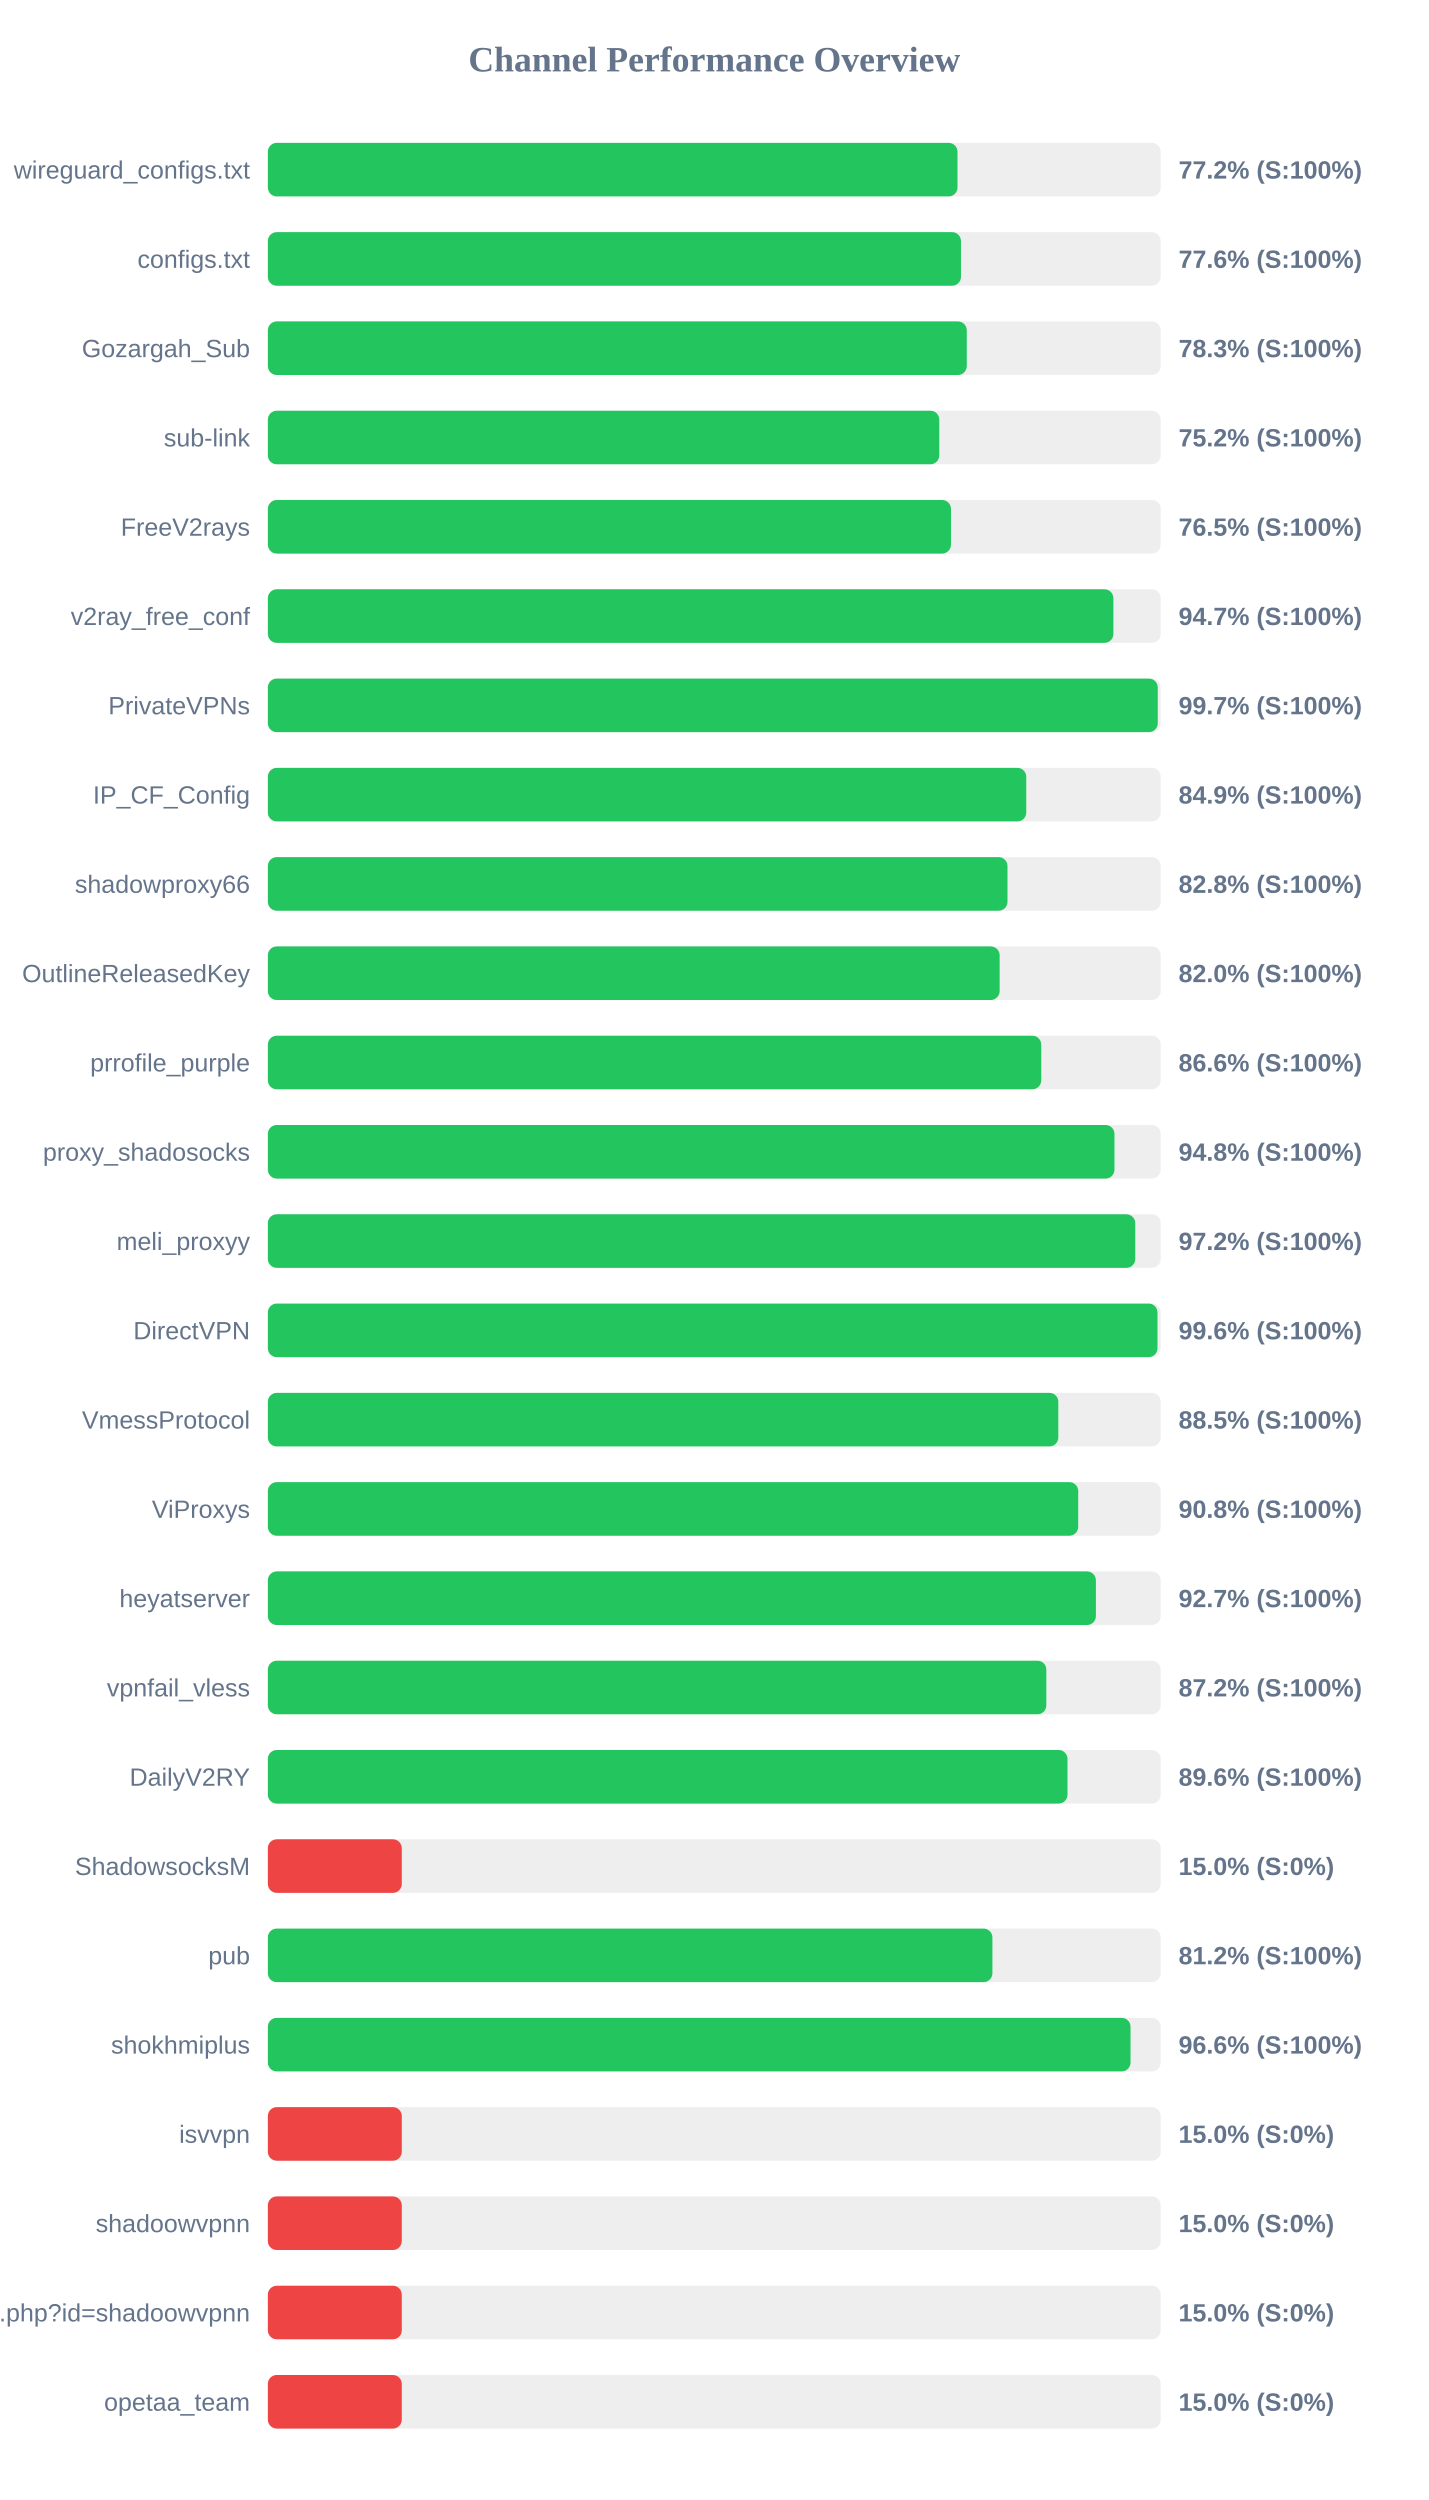
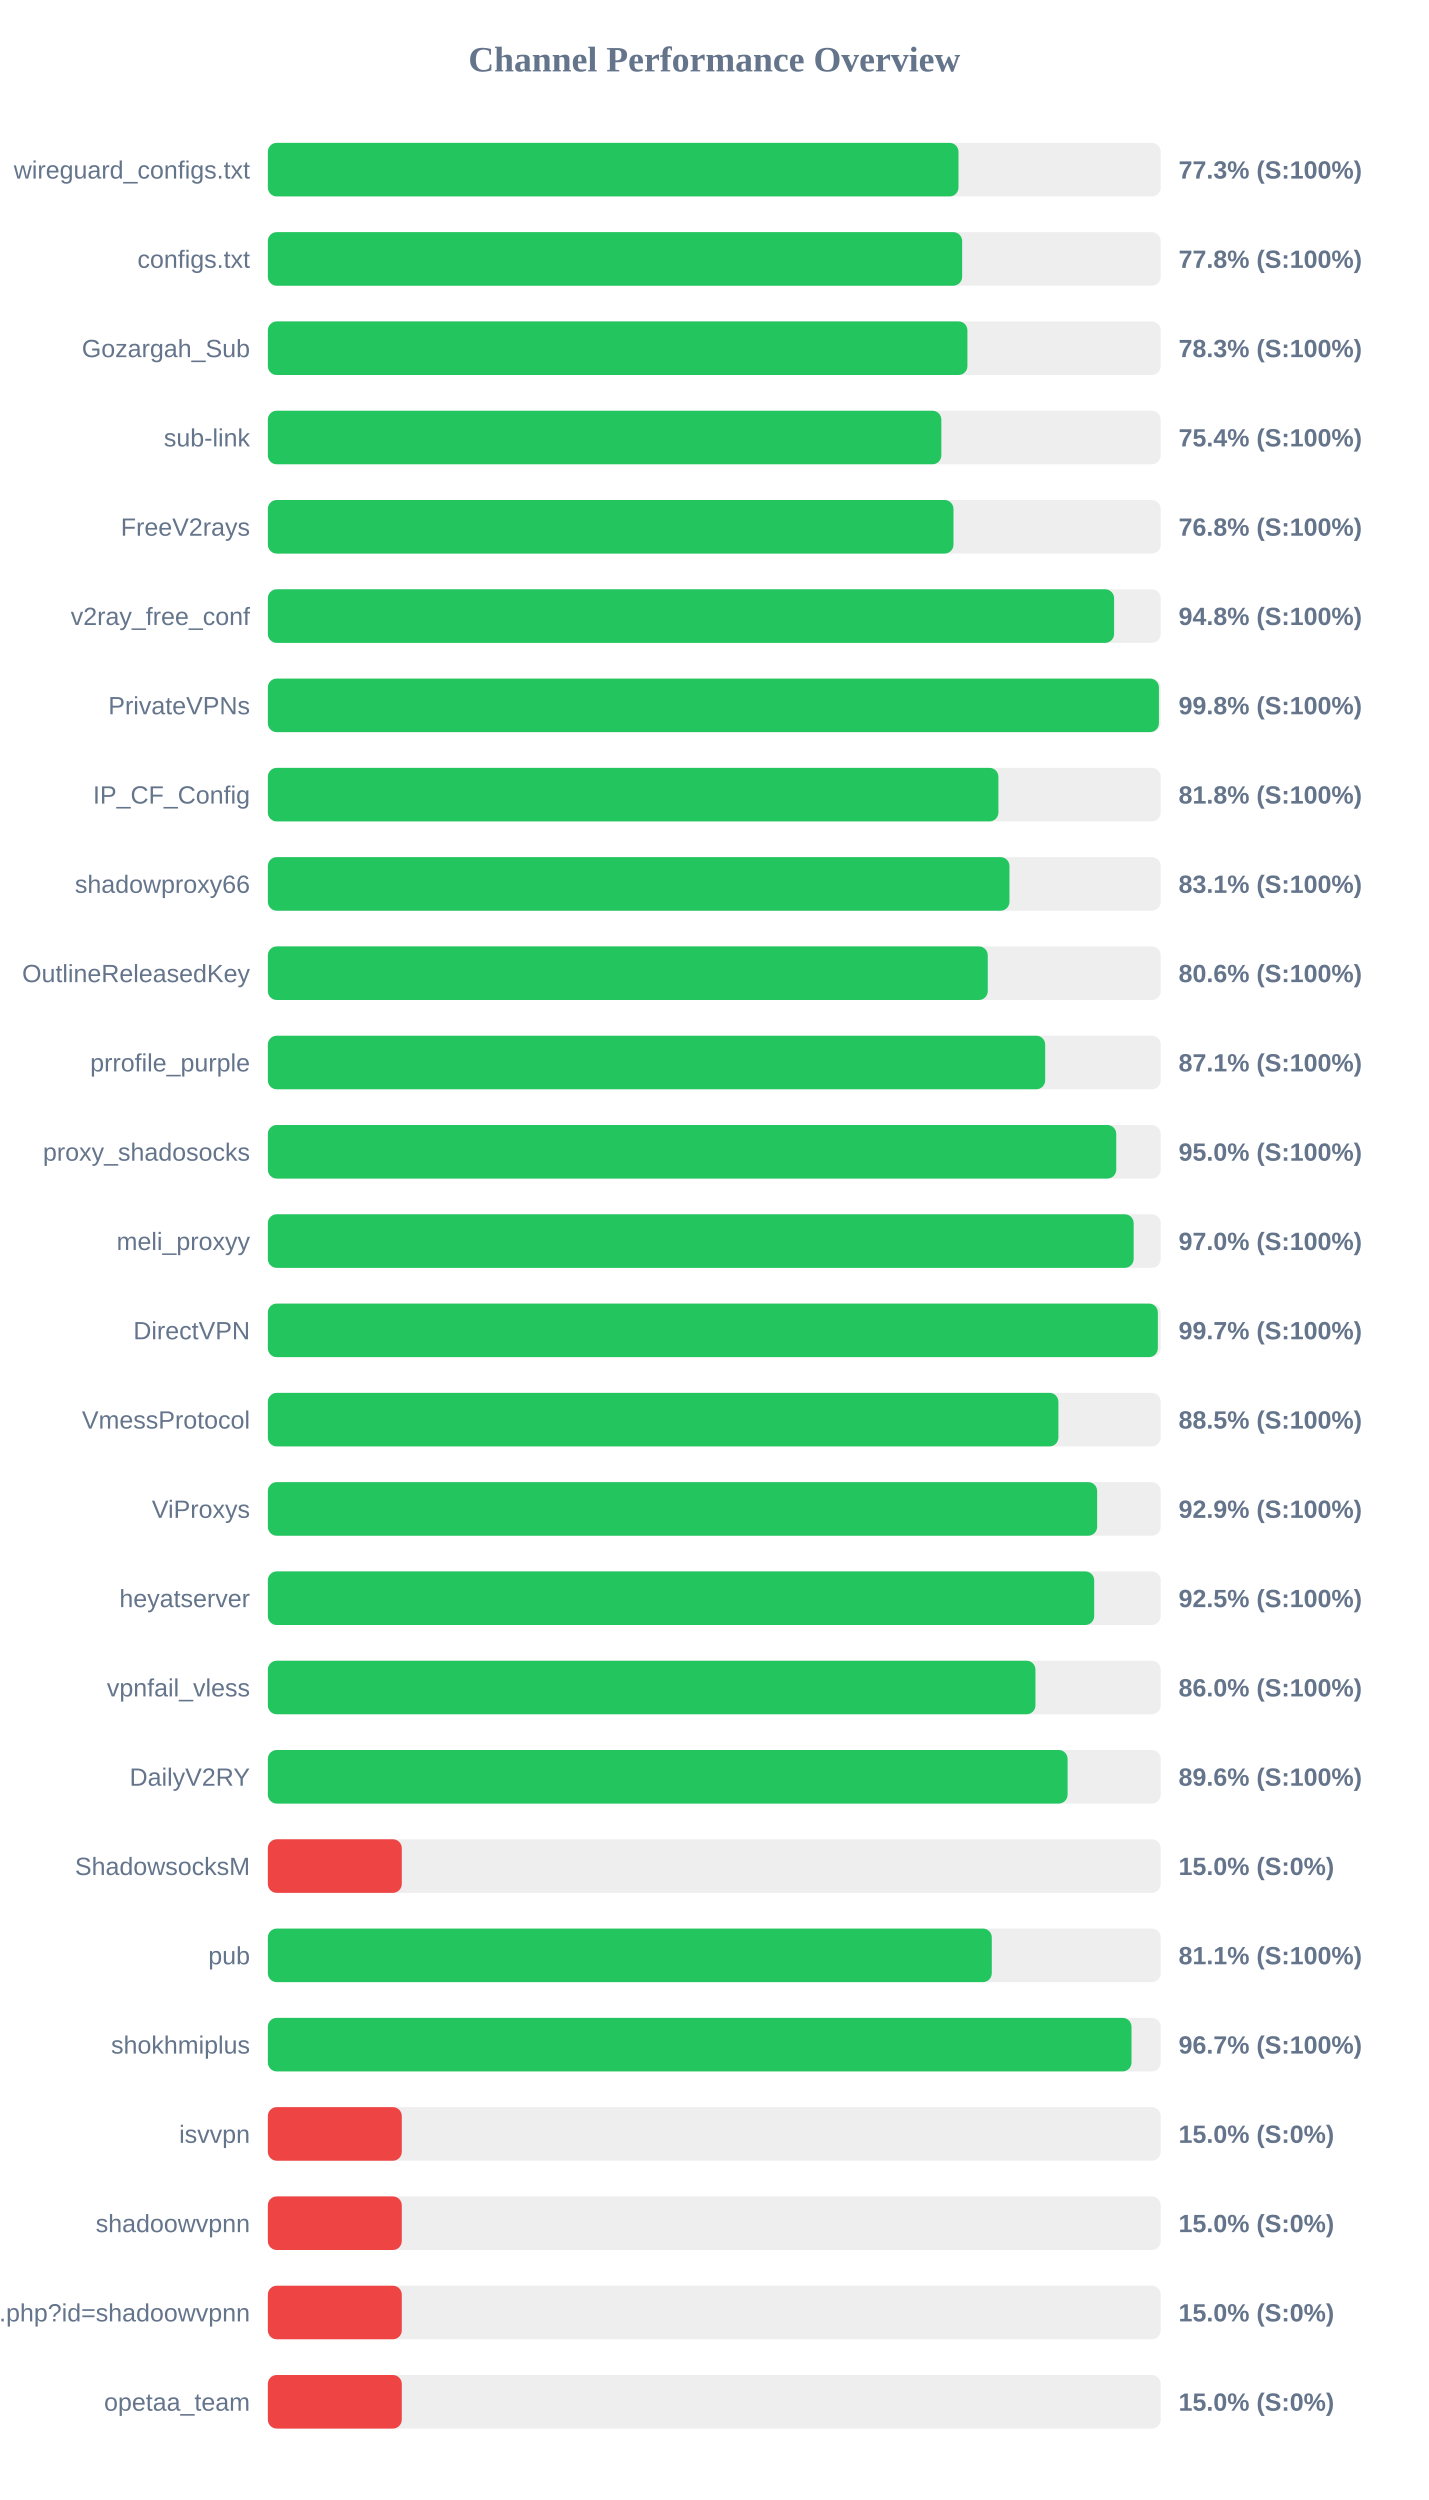
<svg xmlns="http://www.w3.org/2000/svg" width="800" height="1400" version="1.1">
  <style>
        .row { font: 14px Arial; fill: #64748b; }
        .score { font: bold 14px Arial; fill: #64748b; }
    </style>
  <text x="400" y="40" text-anchor="middle" font-size="20px" font-weight="bold" fill="#64748b">Channel Performance Overview</text>
  <rect x="150" y="80" width="500" height="30" fill="#eee" rx="5" />
-   <rect x="150" y="80" width="386.2" height="30" fill="#22c55e" rx="5" />
+   <rect x="150" y="80" width="386.75" height="30" fill="#22c55e" rx="5" />
  <text x="140" y="100" text-anchor="end" class="row">wireguard_configs.txt</text>
-   <text x="660" y="100" text-anchor="start" class="score">77.2% (S:100%)</text>
+   <text x="660" y="100" text-anchor="start" class="score">77.3% (S:100%)</text>
  <rect x="150" y="130" width="500" height="30" fill="#eee" rx="5" />
-   <rect x="150" y="130" width="388.15" height="30" fill="#22c55e" rx="5" />
+   <rect x="150" y="130" width="388.8" height="30" fill="#22c55e" rx="5" />
  <text x="140" y="150" text-anchor="end" class="row">configs.txt</text>
-   <text x="660" y="150" text-anchor="start" class="score">77.6% (S:100%)</text>
+   <text x="660" y="150" text-anchor="start" class="score">77.8% (S:100%)</text>
  <rect x="150" y="180" width="500" height="30" fill="#eee" rx="5" />
-   <rect x="150" y="180" width="391.4" height="30" fill="#22c55e" rx="5" />
+   <rect x="150" y="180" width="391.75" height="30" fill="#22c55e" rx="5" />
  <text x="140" y="200" text-anchor="end" class="row">Gozargah_Sub</text>
  <text x="660" y="200" text-anchor="start" class="score">78.3% (S:100%)</text>
  <rect x="150" y="230" width="500" height="30" fill="#eee" rx="5" />
-   <rect x="150" y="230" width="376.0" height="30" fill="#22c55e" rx="5" />
+   <rect x="150" y="230" width="377.15" height="30" fill="#22c55e" rx="5" />
  <text x="140" y="250" text-anchor="end" class="row">sub-link</text>
-   <text x="660" y="250" text-anchor="start" class="score">75.2% (S:100%)</text>
+   <text x="660" y="250" text-anchor="start" class="score">75.4% (S:100%)</text>
  <rect x="150" y="280" width="500" height="30" fill="#eee" rx="5" />
-   <rect x="150" y="280" width="382.55" height="30" fill="#22c55e" rx="5" />
+   <rect x="150" y="280" width="383.95" height="30" fill="#22c55e" rx="5" />
  <text x="140" y="300" text-anchor="end" class="row">FreeV2rays</text>
-   <text x="660" y="300" text-anchor="start" class="score">76.5% (S:100%)</text>
+   <text x="660" y="300" text-anchor="start" class="score">76.8% (S:100%)</text>
  <rect x="150" y="330" width="500" height="30" fill="#eee" rx="5" />
-   <rect x="150" y="330" width="473.5" height="30" fill="#22c55e" rx="5" />
+   <rect x="150" y="330" width="473.9" height="30" fill="#22c55e" rx="5" />
  <text x="140" y="350" text-anchor="end" class="row">v2ray_free_conf</text>
-   <text x="660" y="350" text-anchor="start" class="score">94.7% (S:100%)</text>
+   <text x="660" y="350" text-anchor="start" class="score">94.8% (S:100%)</text>
  <rect x="150" y="380" width="500" height="30" fill="#eee" rx="5" />
-   <rect x="150" y="380" width="498.35" height="30" fill="#22c55e" rx="5" />
+   <rect x="150" y="380" width="499.0" height="30" fill="#22c55e" rx="5" />
  <text x="140" y="400" text-anchor="end" class="row">PrivateVPNs</text>
-   <text x="660" y="400" text-anchor="start" class="score">99.7% (S:100%)</text>
+   <text x="660" y="400" text-anchor="start" class="score">99.8% (S:100%)</text>
  <rect x="150" y="430" width="500" height="30" fill="#eee" rx="5" />
-   <rect x="150" y="430" width="424.7" height="30" fill="#22c55e" rx="5" />
+   <rect x="150" y="430" width="409.1" height="30" fill="#22c55e" rx="5" />
  <text x="140" y="450" text-anchor="end" class="row">IP_CF_Config</text>
-   <text x="660" y="450" text-anchor="start" class="score">84.9% (S:100%)</text>
+   <text x="660" y="450" text-anchor="start" class="score">81.8% (S:100%)</text>
  <rect x="150" y="480" width="500" height="30" fill="#eee" rx="5" />
-   <rect x="150" y="480" width="414.2" height="30" fill="#22c55e" rx="5" />
+   <rect x="150" y="480" width="415.3" height="30" fill="#22c55e" rx="5" />
  <text x="140" y="500" text-anchor="end" class="row">shadowproxy66</text>
-   <text x="660" y="500" text-anchor="start" class="score">82.8% (S:100%)</text>
+   <text x="660" y="500" text-anchor="start" class="score">83.1% (S:100%)</text>
  <rect x="150" y="530" width="500" height="30" fill="#eee" rx="5" />
-   <rect x="150" y="530" width="409.8" height="30" fill="#22c55e" rx="5" />
+   <rect x="150" y="530" width="403.15" height="30" fill="#22c55e" rx="5" />
  <text x="140" y="550" text-anchor="end" class="row">OutlineReleasedKey</text>
-   <text x="660" y="550" text-anchor="start" class="score">82.0% (S:100%)</text>
+   <text x="660" y="550" text-anchor="start" class="score">80.6% (S:100%)</text>
  <rect x="150" y="580" width="500" height="30" fill="#eee" rx="5" />
-   <rect x="150" y="580" width="433.1" height="30" fill="#22c55e" rx="5" />
+   <rect x="150" y="580" width="435.3" height="30" fill="#22c55e" rx="5" />
  <text x="140" y="600" text-anchor="end" class="row">prrofile_purple</text>
-   <text x="660" y="600" text-anchor="start" class="score">86.6% (S:100%)</text>
+   <text x="660" y="600" text-anchor="start" class="score">87.1% (S:100%)</text>
  <rect x="150" y="630" width="500" height="30" fill="#eee" rx="5" />
-   <rect x="150" y="630" width="474.1" height="30" fill="#22c55e" rx="5" />
+   <rect x="150" y="630" width="475.1" height="30" fill="#22c55e" rx="5" />
  <text x="140" y="650" text-anchor="end" class="row">proxy_shadosocks</text>
-   <text x="660" y="650" text-anchor="start" class="score">94.8% (S:100%)</text>
+   <text x="660" y="650" text-anchor="start" class="score">95.0% (S:100%)</text>
  <rect x="150" y="680" width="500" height="30" fill="#eee" rx="5" />
-   <rect x="150" y="680" width="485.75" height="30" fill="#22c55e" rx="5" />
+   <rect x="150" y="680" width="484.85" height="30" fill="#22c55e" rx="5" />
  <text x="140" y="700" text-anchor="end" class="row">meli_proxyy</text>
-   <text x="660" y="700" text-anchor="start" class="score">97.2% (S:100%)</text>
+   <text x="660" y="700" text-anchor="start" class="score">97.0% (S:100%)</text>
  <rect x="150" y="730" width="500" height="30" fill="#eee" rx="5" />
-   <rect x="150" y="730" width="498.2" height="30" fill="#22c55e" rx="5" />
+   <rect x="150" y="730" width="498.4" height="30" fill="#22c55e" rx="5" />
  <text x="140" y="750" text-anchor="end" class="row">DirectVPN</text>
-   <text x="660" y="750" text-anchor="start" class="score">99.6% (S:100%)</text>
+   <text x="660" y="750" text-anchor="start" class="score">99.7% (S:100%)</text>
  <rect x="150" y="780" width="500" height="30" fill="#eee" rx="5" />
-   <rect x="150" y="780" width="442.65" height="30" fill="#22c55e" rx="5" />
+   <rect x="150" y="780" width="442.7" height="30" fill="#22c55e" rx="5" />
  <text x="140" y="800" text-anchor="end" class="row">VmessProtocol</text>
  <text x="660" y="800" text-anchor="start" class="score">88.5% (S:100%)</text>
  <rect x="150" y="830" width="500" height="30" fill="#eee" rx="5" />
-   <rect x="150" y="830" width="453.8" height="30" fill="#22c55e" rx="5" />
+   <rect x="150" y="830" width="464.4" height="30" fill="#22c55e" rx="5" />
  <text x="140" y="850" text-anchor="end" class="row">ViProxys</text>
-   <text x="660" y="850" text-anchor="start" class="score">90.8% (S:100%)</text>
+   <text x="660" y="850" text-anchor="start" class="score">92.9% (S:100%)</text>
  <rect x="150" y="880" width="500" height="30" fill="#eee" rx="5" />
-   <rect x="150" y="880" width="463.7" height="30" fill="#22c55e" rx="5" />
+   <rect x="150" y="880" width="462.75" height="30" fill="#22c55e" rx="5" />
  <text x="140" y="900" text-anchor="end" class="row">heyatserver</text>
-   <text x="660" y="900" text-anchor="start" class="score">92.7% (S:100%)</text>
+   <text x="660" y="900" text-anchor="start" class="score">92.5% (S:100%)</text>
  <rect x="150" y="930" width="500" height="30" fill="#eee" rx="5" />
-   <rect x="150" y="930" width="435.95" height="30" fill="#22c55e" rx="5" />
+   <rect x="150" y="930" width="429.85" height="30" fill="#22c55e" rx="5" />
  <text x="140" y="950" text-anchor="end" class="row">vpnfail_vless</text>
-   <text x="660" y="950" text-anchor="start" class="score">87.2% (S:100%)</text>
+   <text x="660" y="950" text-anchor="start" class="score">86.0% (S:100%)</text>
  <rect x="150" y="980" width="500" height="30" fill="#eee" rx="5" />
-   <rect x="150" y="980" width="447.8" height="30" fill="#22c55e" rx="5" />
+   <rect x="150" y="980" width="447.85" height="30" fill="#22c55e" rx="5" />
  <text x="140" y="1000" text-anchor="end" class="row">DailyV2RY</text>
  <text x="660" y="1000" text-anchor="start" class="score">89.6% (S:100%)</text>
  <rect x="150" y="1030" width="500" height="30" fill="#eee" rx="5" />
  <rect x="150" y="1030" width="75.0" height="30" fill="#ef4444" rx="5" />
  <text x="140" y="1050" text-anchor="end" class="row">ShadowsocksM</text>
  <text x="660" y="1050" text-anchor="start" class="score">15.0% (S:0%)</text>
  <rect x="150" y="1080" width="500" height="30" fill="#eee" rx="5" />
-   <rect x="150" y="1080" width="405.75" height="30" fill="#22c55e" rx="5" />
+   <rect x="150" y="1080" width="405.4" height="30" fill="#22c55e" rx="5" />
  <text x="140" y="1100" text-anchor="end" class="row">pub</text>
-   <text x="660" y="1100" text-anchor="start" class="score">81.2% (S:100%)</text>
+   <text x="660" y="1100" text-anchor="start" class="score">81.1% (S:100%)</text>
  <rect x="150" y="1130" width="500" height="30" fill="#eee" rx="5" />
-   <rect x="150" y="1130" width="483.1" height="30" fill="#22c55e" rx="5" />
+   <rect x="150" y="1130" width="483.65" height="30" fill="#22c55e" rx="5" />
  <text x="140" y="1150" text-anchor="end" class="row">shokhmiplus</text>
-   <text x="660" y="1150" text-anchor="start" class="score">96.6% (S:100%)</text>
+   <text x="660" y="1150" text-anchor="start" class="score">96.7% (S:100%)</text>
  <rect x="150" y="1180" width="500" height="30" fill="#eee" rx="5" />
  <rect x="150" y="1180" width="75.0" height="30" fill="#ef4444" rx="5" />
  <text x="140" y="1200" text-anchor="end" class="row">isvvpn</text>
  <text x="660" y="1200" text-anchor="start" class="score">15.0% (S:0%)</text>
  <rect x="150" y="1230" width="500" height="30" fill="#eee" rx="5" />
  <rect x="150" y="1230" width="75.0" height="30" fill="#ef4444" rx="5" />
  <text x="140" y="1250" text-anchor="end" class="row">shadoowvpnn</text>
  <text x="660" y="1250" text-anchor="start" class="score">15.0% (S:0%)</text>
  <rect x="150" y="1280" width="500" height="30" fill="#eee" rx="5" />
  <rect x="150" y="1280" width="75.0" height="30" fill="#ef4444" rx="5" />
  <text x="140" y="1300" text-anchor="end" class="row">api.php?id=shadoowvpnn</text>
  <text x="660" y="1300" text-anchor="start" class="score">15.0% (S:0%)</text>
  <rect x="150" y="1330" width="500" height="30" fill="#eee" rx="5" />
  <rect x="150" y="1330" width="75.0" height="30" fill="#ef4444" rx="5" />
  <text x="140" y="1350" text-anchor="end" class="row">opetaa_team</text>
  <text x="660" y="1350" text-anchor="start" class="score">15.0% (S:0%)</text>
</svg>
